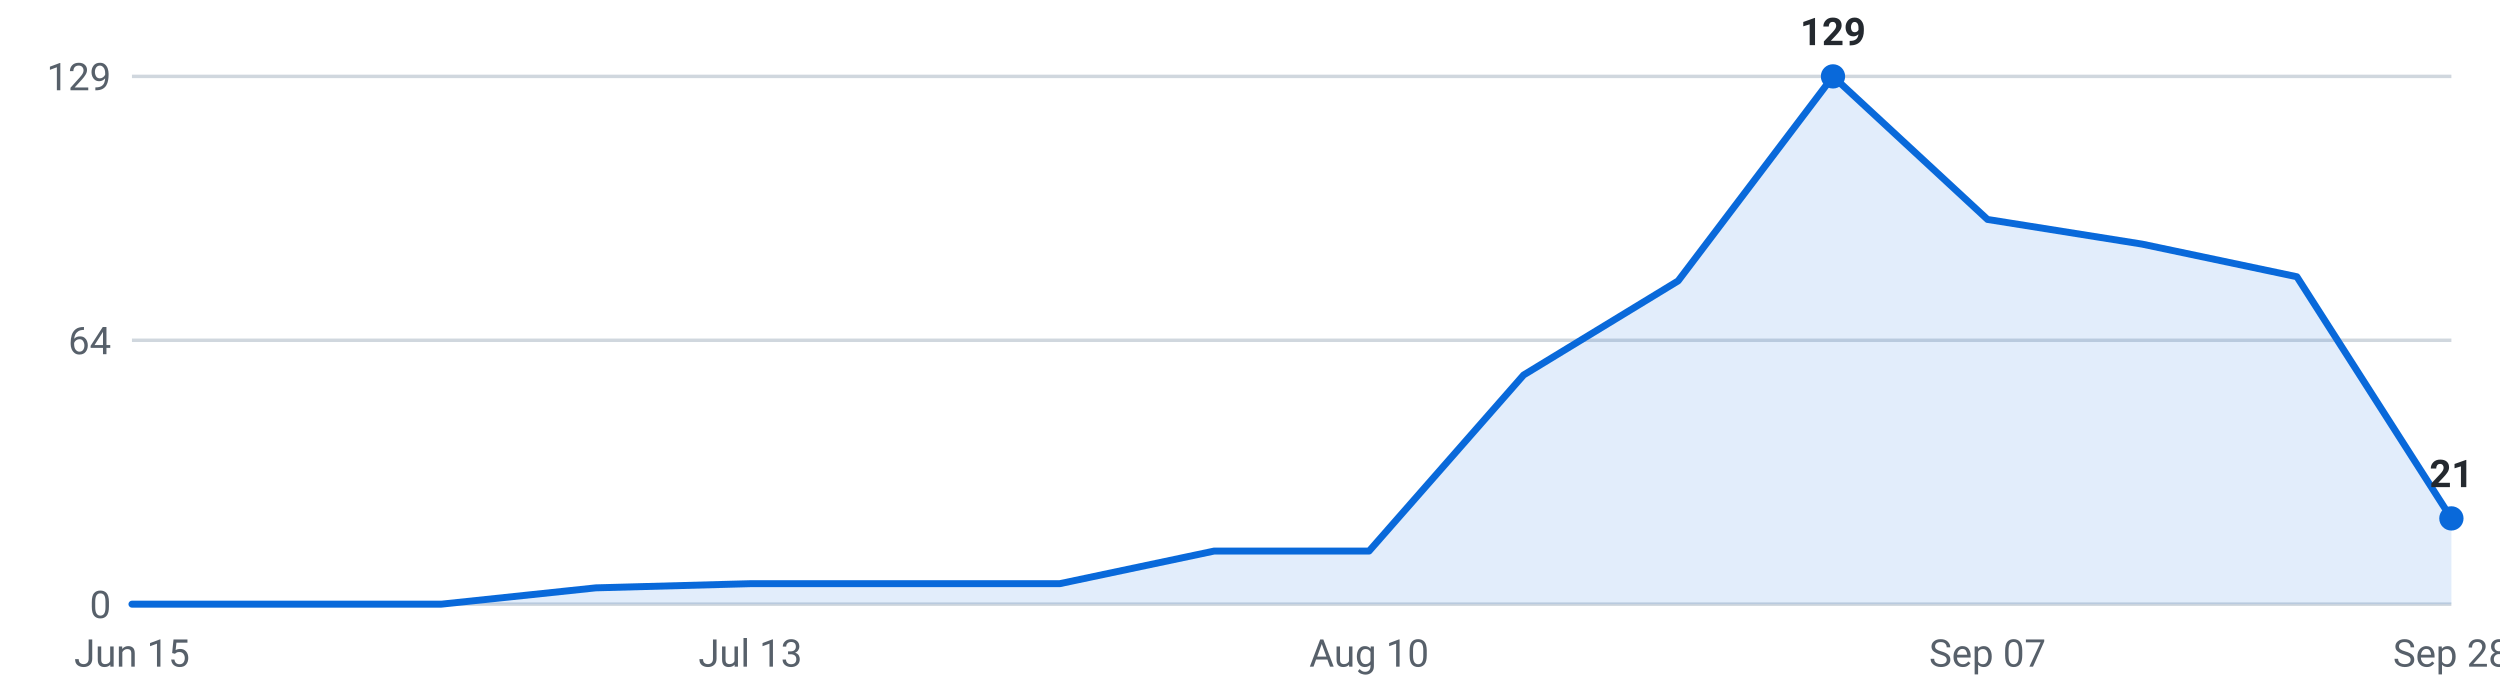
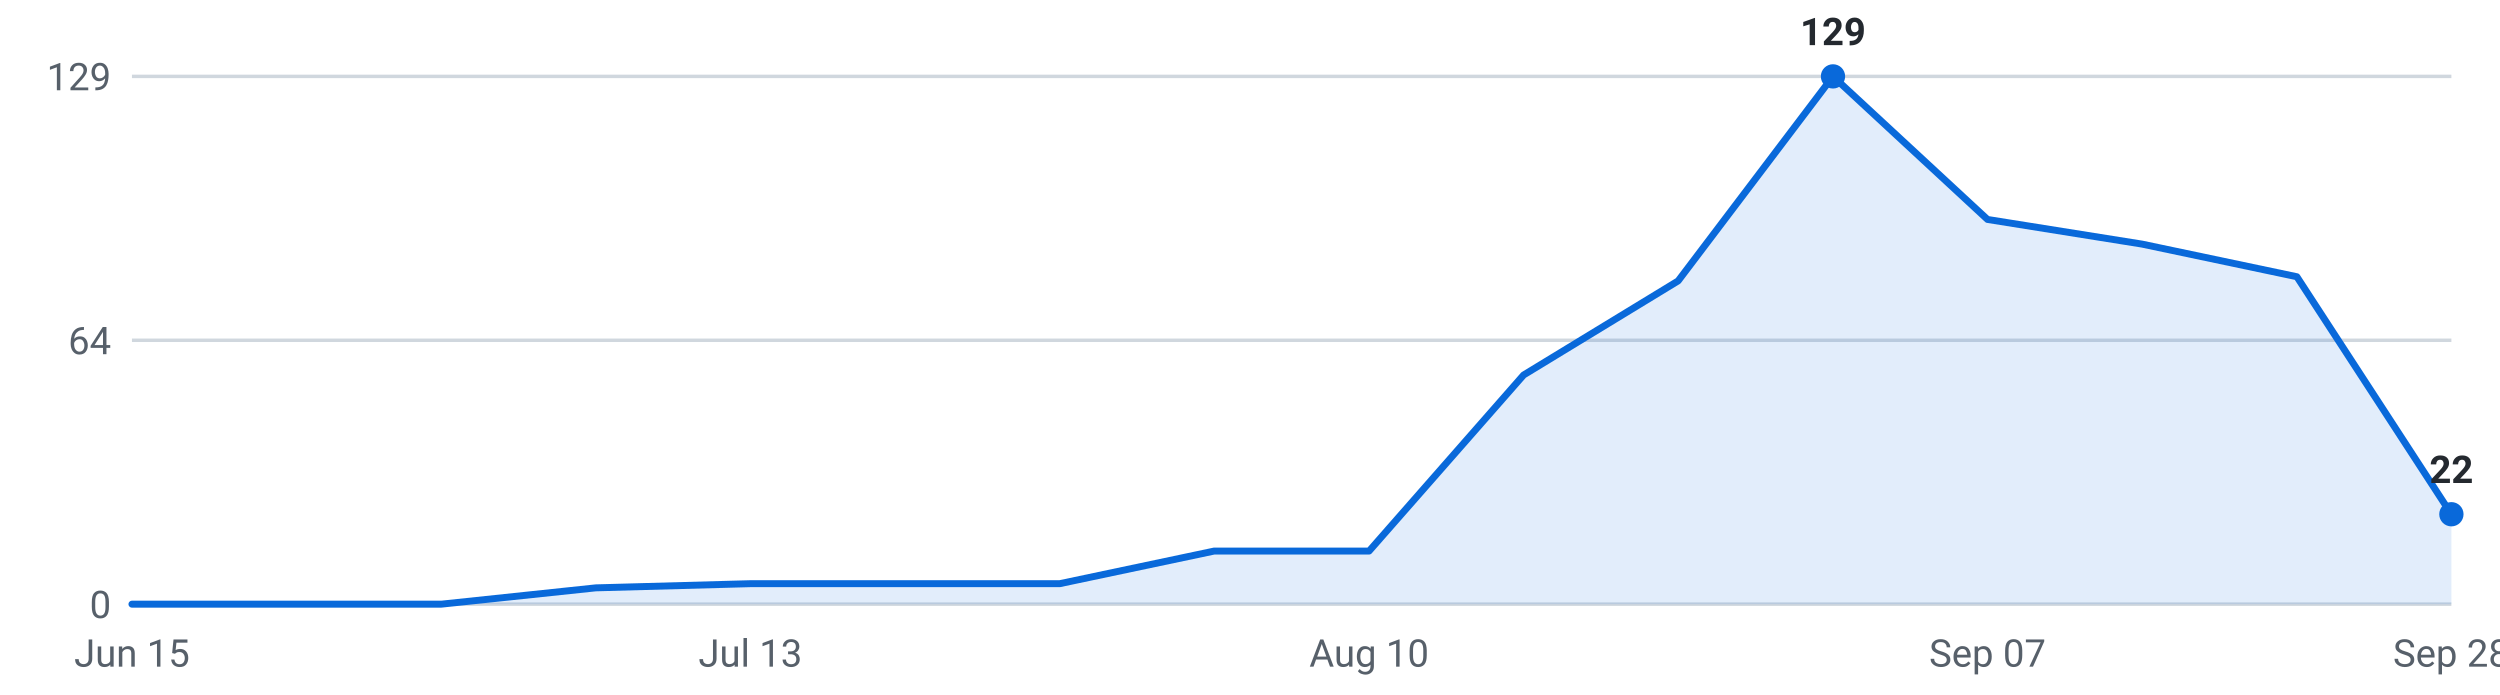
<svg xmlns="http://www.w3.org/2000/svg" viewBox="0 0 720 200" width="720" height="200" role="img" aria-label="Internships posted per week, last 16 weeks">
  <g font-family="-apple-system,Segoe UI,Roboto,sans-serif" font-size="11">
    <line x1="38" y1="174.0" x2="706" y2="174.0" stroke="#d0d7de" stroke-width="1" />
    <text x="32" y="178.0" text-anchor="end" fill="#57606a">0</text>
    <line x1="38" y1="98.0" x2="706" y2="98.0" stroke="#d0d7de" stroke-width="1" />
    <text x="32" y="102.0" text-anchor="end" fill="#57606a">64</text>
    <line x1="38" y1="22.0" x2="706" y2="22.0" stroke="#d0d7de" stroke-width="1" />
    <text x="32" y="26.0" text-anchor="end" fill="#57606a">129</text>
-     <path d="M38.0,174 L38.0,174.0 L82.5,174.0 L127.1,174.0 L171.6,169.3 L216.1,168.1 L260.7,168.1 L305.2,168.1 L349.7,158.7 L394.3,158.7 L438.8,108.0 L483.3,80.9 L527.9,22.0 L572.4,63.2 L616.9,70.3 L661.5,79.7 L706.0,149.3 L706.0,174 Z" fill="#0969da" fill-opacity="0.12" />
-     <polyline points="38.0,174.0 82.5,174.0 127.1,174.0 171.6,169.3 216.1,168.1 260.7,168.1 305.2,168.1 349.7,158.7 394.3,158.7 438.8,108.0 483.3,80.9 527.9,22.0 572.4,63.2 616.9,70.3 661.5,79.7 706.0,149.3" fill="none" stroke="#0969da" stroke-width="2" stroke-linejoin="round" stroke-linecap="round" />
+     <path d="M38.0,174 L38.0,174.0 L82.5,174.0 L127.1,174.0 L171.6,169.3 L216.1,168.1 L260.7,168.1 L305.2,168.1 L349.7,158.7 L394.3,158.7 L438.8,108.0 L483.3,80.9 L527.9,22.0 L572.4,63.2 L616.9,70.3 L661.5,79.7 L706.0,148.1 L706.0,174 Z" fill="#0969da" fill-opacity="0.12" />
+     <polyline points="38.0,174.0 82.5,174.0 127.1,174.0 171.6,169.3 216.1,168.1 260.7,168.1 305.2,168.1 349.7,158.7 394.3,158.7 438.8,108.0 483.3,80.9 527.9,22.0 572.4,63.2 616.9,70.3 661.5,79.7 706.0,148.1" fill="none" stroke="#0969da" stroke-width="2" stroke-linejoin="round" stroke-linecap="round" />
    <circle cx="527.9" cy="22.0" r="3.5" fill="#0969da" />
    <text x="527.9" y="13.0" text-anchor="middle" fill="#24292f" font-weight="600">129</text>
-     <circle cx="706.0" cy="149.3" r="3.5" fill="#0969da" />
-     <text x="706.0" y="140.3" text-anchor="middle" fill="#24292f" font-weight="600">21</text>
+     <circle cx="706.0" cy="148.1" r="3.5" fill="#0969da" />
+     <text x="706.0" y="139.1" text-anchor="middle" fill="#24292f" font-weight="600">22</text>
    <text x="38.0" y="192" text-anchor="middle" fill="#57606a">Jun 15</text>
    <text x="216.1" y="192" text-anchor="middle" fill="#57606a">Jul 13</text>
    <text x="394.3" y="192" text-anchor="middle" fill="#57606a">Aug 10</text>
    <text x="572.4" y="192" text-anchor="middle" fill="#57606a">Sep 07</text>
    <text x="706.0" y="192" text-anchor="middle" fill="#57606a">Sep 28</text>
  </g>
</svg>
